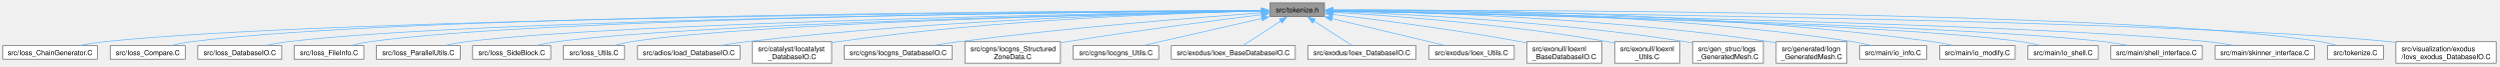
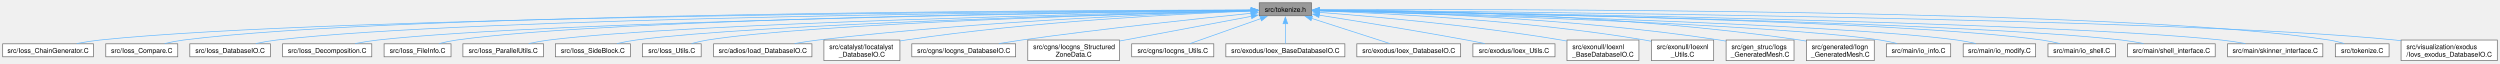
- <svg xmlns="http://www.w3.org/2000/svg" xmlns:xlink="http://www.w3.org/1999/xlink" width="3557pt" height="94pt" viewBox="0.00 0.00 3556.62 93.75">
+ <svg xmlns="http://www.w3.org/2000/svg" xmlns:xlink="http://www.w3.org/1999/xlink" width="3708pt" height="94pt" viewBox="0.00 0.00 3707.62 93.75">
  <g id="graph0" class="graph" transform="scale(1 1) rotate(0) translate(4 89.75)">
    <g id="Node000001" class="node">
      <g id="a_Node000001">
        <a xlink:title=" ">
-           <polygon fill="#999999" stroke="#666666" points="1881,-85.75 1803.5,-85.75 1803.5,-66.5 1881,-66.5 1881,-85.75" />
-           <text text-anchor="middle" x="1842.25" y="-72.25" font-family="Helvetica,sans-Serif" font-size="10.00">src/tokenize.h</text>
+           <polygon fill="#999999" stroke="#666666" points="1941,-85.75 1863.5,-85.75 1863.5,-66.5 1941,-66.5 1941,-85.75" />
+           <text text-anchor="middle" x="1902.25" y="-72.25" font-family="Helvetica,sans-Serif" font-size="10.00">src/tokenize.h</text>
        </a>
      </g>
    </g>
    <g id="Node000002" class="node">
      <g id="a_Node000002">
        <a xlink:href="Ioss__ChainGenerator_8C.html" target="_top" xlink:title=" ">
          <polygon fill="white" stroke="#666666" points="134.5,-24.88 0,-24.88 0,-5.63 134.5,-5.63 134.5,-24.88" />
          <text text-anchor="middle" x="67.25" y="-11.38" font-family="Helvetica,sans-Serif" font-size="10.00">src/Ioss_ChainGenerator.C</text>
        </a>
      </g>
    </g>
    <g id="edge1_Node000001_Node000002" class="edge">
      <g id="a_edge1_Node000001_Node000002">
        <a xlink:title=" ">
-           <path fill="none" stroke="#63b8ff" d="M1791.97,-74.87C1546.89,-73.45 475.91,-65.33 144.25,-30.5 133.03,-29.32 120.99,-27.41 109.84,-25.36" />
-           <polygon fill="#63b8ff" stroke="#63b8ff" points="1791.81,-78.37 1801.83,-74.92 1791.85,-71.37 1791.81,-78.37" />
+           <path fill="none" stroke="#63b8ff" d="M1851.8,-74.92C1601.18,-73.73 488.37,-66.48 144.25,-30.5 133.03,-29.33 120.99,-27.42 109.84,-25.37" />
+           <polygon fill="#63b8ff" stroke="#63b8ff" points="1851.55,-78.42 1861.57,-74.96 1851.58,-71.42 1851.55,-78.42" />
        </a>
      </g>
    </g>
    <g id="Node000003" class="node">
      <g id="a_Node000003">
        <a xlink:href="Ioss__Compare_8C.html" target="_top" xlink:title=" ">
          <polygon fill="white" stroke="#666666" points="259.62,-24.88 152.88,-24.88 152.88,-5.63 259.62,-5.63 259.62,-24.88" />
          <text text-anchor="middle" x="206.25" y="-11.38" font-family="Helvetica,sans-Serif" font-size="10.00">src/Ioss_Compare.C</text>
        </a>
      </g>
    </g>
    <g id="edge2_Node000001_Node000003" class="edge">
      <g id="a_edge2_Node000001_Node000003">
        <a xlink:title=" ">
-           <path fill="none" stroke="#63b8ff" d="M1791.87,-75.04C1557.59,-74.41 573.25,-69.48 268.25,-30.5 259.05,-29.32 249.21,-27.39 240.14,-25.31" />
-           <polygon fill="#63b8ff" stroke="#63b8ff" points="1791.56,-78.53 1801.57,-75.06 1791.58,-71.53 1791.56,-78.53" />
+           <path fill="none" stroke="#63b8ff" d="M1851.53,-75.1C1611.22,-74.75 585.58,-70.89 268.25,-30.5 259.05,-29.33 249.21,-27.39 240.14,-25.32" />
+           <polygon fill="#63b8ff" stroke="#63b8ff" points="1851.51,-78.6 1861.51,-75.11 1851.52,-71.6 1851.51,-78.6" />
        </a>
      </g>
    </g>
    <g id="Node000004" class="node">
      <g id="a_Node000004">
        <a xlink:href="Ioss__DatabaseIO_8C.html" target="_top" xlink:title=" ">
          <polygon fill="white" stroke="#666666" points="397,-24.88 277.5,-24.88 277.5,-5.63 397,-5.63 397,-24.88" />
          <text text-anchor="middle" x="337.25" y="-11.38" font-family="Helvetica,sans-Serif" font-size="10.00">src/Ioss_DatabaseIO.C</text>
        </a>
      </g>
    </g>
    <g id="edge3_Node000001_Node000004" class="edge">
      <g id="a_edge3_Node000001_Node000004">
        <a xlink:title=" ">
-           <path fill="none" stroke="#63b8ff" d="M1792.04,-74.75C1570.88,-72.91 682.21,-63.56 405.25,-30.5 395.31,-29.31 384.67,-27.4 374.82,-25.35" />
-           <polygon fill="#63b8ff" stroke="#63b8ff" points="1791.73,-78.25 1801.75,-74.83 1791.78,-71.25 1791.73,-78.25" />
+           <path fill="none" stroke="#63b8ff" d="M1851.83,-74.8C1624.74,-73.15 695.42,-64.41 406.25,-30.5 396.17,-29.32 385.37,-27.4 375.38,-25.36" />
+           <polygon fill="#63b8ff" stroke="#63b8ff" points="1851.5,-78.3 1861.52,-74.87 1851.55,-71.3 1851.5,-78.3" />
        </a>
      </g>
    </g>
    <g id="Node000005" class="node">
      <g id="a_Node000005">
-         <a xlink:href="Ioss__FileInfo_8C.html" target="_top" xlink:title=" ">
-           <polygon fill="white" stroke="#666666" points="513.88,-24.88 414.62,-24.88 414.62,-5.63 513.88,-5.63 513.88,-24.88" />
-           <text text-anchor="middle" x="464.25" y="-11.38" font-family="Helvetica,sans-Serif" font-size="10.00">src/Ioss_FileInfo.C</text>
+         <a xlink:href="Ioss__Decomposition_8C.html" target="_top" xlink:title=" ">
+           <polygon fill="white" stroke="#666666" points="547.38,-24.88 415.12,-24.88 415.12,-5.63 547.38,-5.63 547.38,-24.88" />
+           <text text-anchor="middle" x="481.25" y="-11.38" font-family="Helvetica,sans-Serif" font-size="10.00">src/Ioss_Decomposition.C</text>
        </a>
      </g>
    </g>
    <g id="edge4_Node000001_Node000005" class="edge">
      <g id="a_edge4_Node000001_Node000005">
        <a xlink:title=" ">
-           <path fill="none" stroke="#63b8ff" d="M1791.72,-74.82C1581.36,-73.31 774.29,-65.34 522.25,-30.5 513.72,-29.32 504.63,-27.41 496.23,-25.36" />
-           <polygon fill="#63b8ff" stroke="#63b8ff" points="1791.47,-78.31 1801.49,-74.88 1791.52,-71.31 1791.47,-78.31" />
+           <path fill="none" stroke="#63b8ff" d="M1851.84,-74.5C1639.18,-71.69 814.54,-59.15 556.25,-30.5 545.32,-29.29 533.59,-27.36 522.73,-25.32" />
+           <polygon fill="#63b8ff" stroke="#63b8ff" points="1851.67,-78 1861.72,-74.63 1851.77,-71 1851.67,-78" />
        </a>
      </g>
    </g>
    <g id="Node000006" class="node">
      <g id="a_Node000006">
-         <a xlink:href="Ioss__ParallelUtils_8C.html" target="_top" xlink:title=" ">
-           <polygon fill="white" stroke="#666666" points="651,-24.88 531.5,-24.88 531.5,-5.63 651,-5.63 651,-24.88" />
-           <text text-anchor="middle" x="591.25" y="-11.38" font-family="Helvetica,sans-Serif" font-size="10.00">src/Ioss_ParallelUtils.C</text>
+         <a xlink:href="Ioss__FileInfo_8C.html" target="_top" xlink:title=" ">
+           <polygon fill="white" stroke="#666666" points="664.88,-24.88 565.62,-24.88 565.62,-5.63 664.88,-5.63 664.88,-24.88" />
+           <text text-anchor="middle" x="615.25" y="-11.38" font-family="Helvetica,sans-Serif" font-size="10.00">src/Ioss_FileInfo.C</text>
        </a>
      </g>
    </g>
    <g id="edge5_Node000001_Node000006" class="edge">
      <g id="a_edge5_Node000001_Node000006">
        <a xlink:title=" ">
-           <path fill="none" stroke="#63b8ff" d="M1791.65,-74.35C1595.28,-71.19 883.53,-58.03 659.25,-30.5 649.31,-29.28 638.67,-27.35 628.83,-25.31" />
-           <polygon fill="#63b8ff" stroke="#63b8ff" points="1791.46,-77.85 1801.51,-74.51 1791.57,-70.85 1791.46,-77.85" />
+           <path fill="none" stroke="#63b8ff" d="M1851.64,-74.67C1650.4,-72.64 906.5,-63.04 673.25,-30.5 664.73,-29.31 655.63,-27.39 647.24,-25.35" />
+           <polygon fill="#63b8ff" stroke="#63b8ff" points="1851.47,-78.17 1861.5,-74.77 1851.54,-71.17 1851.47,-78.17" />
        </a>
      </g>
    </g>
    <g id="Node000007" class="node">
      <g id="a_Node000007">
-         <a xlink:href="Ioss__SideBlock_8C.html" target="_top" xlink:title=" ">
-           <polygon fill="white" stroke="#666666" points="779.88,-24.88 668.62,-24.88 668.62,-5.63 779.88,-5.63 779.88,-24.88" />
-           <text text-anchor="middle" x="724.25" y="-11.38" font-family="Helvetica,sans-Serif" font-size="10.00">src/Ioss_SideBlock.C</text>
+         <a xlink:href="Ioss__ParallelUtils_8C.html" target="_top" xlink:title=" ">
+           <polygon fill="white" stroke="#666666" points="802,-24.88 682.5,-24.88 682.5,-5.63 802,-5.63 802,-24.88" />
+           <text text-anchor="middle" x="742.25" y="-11.38" font-family="Helvetica,sans-Serif" font-size="10.00">src/Ioss_ParallelUtils.C</text>
        </a>
      </g>
    </g>
    <g id="edge6_Node000001_Node000007" class="edge">
      <g id="a_edge6_Node000001_Node000007">
        <a xlink:title=" ">
-           <path fill="none" stroke="#63b8ff" d="M1791.86,-74.17C1609.72,-70.55 985.93,-56.48 788.25,-30.5 779,-29.28 769.1,-27.38 759.93,-25.36" />
-           <polygon fill="#63b8ff" stroke="#63b8ff" points="1791.62,-77.67 1801.69,-74.37 1791.76,-70.67 1791.62,-77.67" />
+           <path fill="none" stroke="#63b8ff" d="M1851.91,-74.18C1665.67,-70.49 1015.9,-56.07 810.25,-30.5 800.43,-29.28 789.93,-27.38 780.19,-25.36" />
+           <polygon fill="#63b8ff" stroke="#63b8ff" points="1851.66,-77.67 1861.73,-74.37 1851.8,-70.67 1851.66,-77.67" />
        </a>
      </g>
    </g>
    <g id="Node000008" class="node">
      <g id="a_Node000008">
-         <a xlink:href="Ioss__Utils_8C.html" target="_top" xlink:title=" ">
-           <polygon fill="white" stroke="#666666" points="884.88,-24.88 797.62,-24.88 797.62,-5.63 884.88,-5.63 884.88,-24.88" />
-           <text text-anchor="middle" x="841.25" y="-11.38" font-family="Helvetica,sans-Serif" font-size="10.00">src/Ioss_Utils.C</text>
+         <a xlink:href="Ioss__SideBlock_8C.html" target="_top" xlink:title=" ">
+           <polygon fill="white" stroke="#666666" points="930.88,-24.88 819.62,-24.88 819.62,-5.63 930.88,-5.63 930.88,-24.88" />
+           <text text-anchor="middle" x="875.25" y="-11.38" font-family="Helvetica,sans-Serif" font-size="10.00">src/Ioss_SideBlock.C</text>
        </a>
      </g>
    </g>
    <g id="edge7_Node000001_Node000008" class="edge">
      <g id="a_edge7_Node000001_Node000008">
        <a xlink:title=" ">
-           <path fill="none" stroke="#63b8ff" d="M1791.89,-74.19C1621.84,-70.79 1069.71,-57.89 894.25,-30.5 886.44,-29.28 878.12,-27.35 870.44,-25.31" />
-           <polygon fill="#63b8ff" stroke="#63b8ff" points="1791.65,-77.68 1801.72,-74.38 1791.79,-70.68 1791.65,-77.68" />
+           <path fill="none" stroke="#63b8ff" d="M1851.72,-73.94C1679.8,-69.72 1118.26,-54.39 939.25,-30.5 930,-29.27 920.11,-27.36 910.93,-25.34" />
+           <polygon fill="#63b8ff" stroke="#63b8ff" points="1851.59,-77.43 1861.67,-74.18 1851.76,-70.44 1851.59,-77.43" />
        </a>
      </g>
    </g>
    <g id="Node000009" class="node">
      <g id="a_Node000009">
-         <a xlink:href="Ioad__DatabaseIO_8C.html" target="_top" xlink:title=" ">
-           <polygon fill="white" stroke="#666666" points="1049.12,-24.88 903.38,-24.88 903.38,-5.63 1049.12,-5.63 1049.12,-24.88" />
-           <text text-anchor="middle" x="976.25" y="-11.38" font-family="Helvetica,sans-Serif" font-size="10.00">src/adios/Ioad_DatabaseIO.C</text>
+         <a xlink:href="Ioss__Utils_8C.html" target="_top" xlink:title=" ">
+           <polygon fill="white" stroke="#666666" points="1035.88,-24.88 948.62,-24.88 948.62,-5.63 1035.88,-5.63 1035.88,-24.88" />
+           <text text-anchor="middle" x="992.25" y="-11.38" font-family="Helvetica,sans-Serif" font-size="10.00">src/Ioss_Utils.C</text>
        </a>
      </g>
    </g>
    <g id="edge8_Node000001_Node000009" class="edge">
      <g id="a_edge8_Node000001_Node000009">
        <a xlink:title=" ">
-           <path fill="none" stroke="#63b8ff" d="M1791.96,-74.27C1667.29,-71.71 1334.11,-62.21 1058.25,-30.5 1046.77,-29.18 1034.45,-27.29 1022.95,-25.32" />
-           <polygon fill="#63b8ff" stroke="#63b8ff" points="1791.79,-77.77 1801.85,-74.47 1791.92,-70.77 1791.79,-77.77" />
+           <path fill="none" stroke="#63b8ff" d="M1851.75,-73.89C1692.5,-69.78 1202.17,-55.4 1045.25,-30.5 1037.53,-29.28 1029.32,-27.37 1021.73,-25.35" />
+           <polygon fill="#63b8ff" stroke="#63b8ff" points="1851.47,-77.39 1861.56,-74.14 1851.65,-70.39 1851.47,-77.39" />
        </a>
      </g>
    </g>
    <g id="Node000010" class="node">
      <g id="a_Node000010">
-         <a xlink:href="Iocatalyst__DatabaseIO_8C.html" target="_top" xlink:title=" ">
-           <polygon fill="white" stroke="#666666" points="1179.62,-30.5 1066.88,-30.5 1066.88,0 1179.62,0 1179.62,-30.5" />
-           <text text-anchor="start" x="1074.88" y="-17" font-family="Helvetica,sans-Serif" font-size="10.00">src/catalyst/Iocatalyst</text>
-           <text text-anchor="middle" x="1123.25" y="-5.75" font-family="Helvetica,sans-Serif" font-size="10.00">_DatabaseIO.C</text>
+         <a xlink:href="Ioad__DatabaseIO_8C.html" target="_top" xlink:title=" ">
+           <polygon fill="white" stroke="#666666" points="1200.12,-24.88 1054.38,-24.88 1054.38,-5.63 1200.12,-5.63 1200.12,-24.88" />
+           <text text-anchor="middle" x="1127.25" y="-11.38" font-family="Helvetica,sans-Serif" font-size="10.00">src/adios/Ioad_DatabaseIO.C</text>
        </a>
      </g>
    </g>
    <g id="edge9_Node000001_Node000010" class="edge">
      <g id="a_edge9_Node000001_Node000010">
        <a xlink:title=" ">
-           <path fill="none" stroke="#63b8ff" d="M1791.96,-74.22C1681.96,-71.69 1411.9,-62.47 1188.25,-30.5 1185.51,-30.11 1182.7,-29.66 1179.88,-29.18" />
-           <polygon fill="#63b8ff" stroke="#63b8ff" points="1791.75,-77.72 1801.83,-74.44 1791.91,-70.72 1791.75,-77.72" />
+           <path fill="none" stroke="#63b8ff" d="M1851.87,-73.74C1737.35,-70.19 1448.84,-58.95 1209.25,-30.5 1197.91,-29.15 1185.77,-27.28 1174.39,-25.34" />
+           <polygon fill="#63b8ff" stroke="#63b8ff" points="1851.43,-77.23 1861.53,-74.03 1851.64,-70.23 1851.43,-77.23" />
        </a>
      </g>
    </g>
    <g id="Node000011" class="node">
      <g id="a_Node000011">
-         <a xlink:href="Iocgns__DatabaseIO_8C.html" target="_top" xlink:title=" ">
-           <polygon fill="white" stroke="#666666" points="1351.25,-24.88 1197.25,-24.88 1197.25,-5.63 1351.25,-5.63 1351.25,-24.88" />
-           <text text-anchor="middle" x="1274.25" y="-11.38" font-family="Helvetica,sans-Serif" font-size="10.00">src/cgns/Iocgns_DatabaseIO.C</text>
+         <a xlink:href="Iocatalyst__DatabaseIO_8C.html" target="_top" xlink:title=" ">
+           <polygon fill="white" stroke="#666666" points="1330.62,-30.5 1217.88,-30.5 1217.88,0 1330.62,0 1330.62,-30.5" />
+           <text text-anchor="start" x="1225.88" y="-17" font-family="Helvetica,sans-Serif" font-size="10.00">src/catalyst/Iocatalyst</text>
+           <text text-anchor="middle" x="1274.25" y="-5.75" font-family="Helvetica,sans-Serif" font-size="10.00">_DatabaseIO.C</text>
        </a>
      </g>
    </g>
    <g id="edge10_Node000001_Node000011" class="edge">
      <g id="a_edge10_Node000001_Node000011">
        <a xlink:title=" ">
-           <path fill="none" stroke="#63b8ff" d="M1791.87,-71.66C1704.03,-65.35 1517.19,-50.74 1360.25,-30.5 1348.99,-29.05 1336.95,-27.22 1325.55,-25.37" />
-           <polygon fill="#63b8ff" stroke="#63b8ff" points="1791.36,-75.13 1801.59,-72.35 1791.86,-68.15 1791.36,-75.13" />
+           <path fill="none" stroke="#63b8ff" d="M1851.72,-73.44C1752.84,-69.62 1527.04,-58.39 1339.25,-30.5 1336.51,-30.09 1333.71,-29.64 1330.89,-29.14" />
+           <polygon fill="#63b8ff" stroke="#63b8ff" points="1851.5,-76.93 1861.62,-73.81 1851.76,-69.94 1851.5,-76.93" />
        </a>
      </g>
    </g>
    <g id="Node000012" class="node">
      <g id="a_Node000012">
-         <a xlink:href="Iocgns__StructuredZoneData_8C.html" target="_top" xlink:title=" ">
-           <polygon fill="white" stroke="#666666" points="1505.25,-30.5 1369.25,-30.5 1369.25,0 1505.25,0 1505.25,-30.5" />
-           <text text-anchor="start" x="1377.25" y="-17" font-family="Helvetica,sans-Serif" font-size="10.00">src/cgns/Iocgns_Structured</text>
-           <text text-anchor="middle" x="1437.25" y="-5.75" font-family="Helvetica,sans-Serif" font-size="10.00">ZoneData.C</text>
+         <a xlink:href="Iocgns__DatabaseIO_8C.html" target="_top" xlink:title=" ">
+           <polygon fill="white" stroke="#666666" points="1502.25,-24.88 1348.25,-24.88 1348.25,-5.63 1502.25,-5.63 1502.25,-24.88" />
+           <text text-anchor="middle" x="1425.25" y="-11.38" font-family="Helvetica,sans-Serif" font-size="10.00">src/cgns/Iocgns_DatabaseIO.C</text>
        </a>
      </g>
    </g>
    <g id="edge11_Node000001_Node000012" class="edge">
      <g id="a_edge11_Node000001_Node000012">
        <a xlink:title=" ">
-           <path fill="none" stroke="#63b8ff" d="M1791.98,-69.04C1727.52,-61.07 1612.34,-46.24 1514.25,-30.5 1511.43,-30.05 1508.56,-29.57 1505.65,-29.08" />
-           <polygon fill="#63b8ff" stroke="#63b8ff" points="1791.18,-72.47 1801.53,-70.22 1792.03,-65.52 1791.18,-72.47" />
+           <path fill="none" stroke="#63b8ff" d="M1851.67,-70.18C1777.05,-62.69 1633.12,-47.54 1511.25,-30.5 1500.31,-28.97 1488.61,-27.15 1477.49,-25.34" />
+           <polygon fill="#63b8ff" stroke="#63b8ff" points="1851.24,-73.65 1861.54,-71.16 1851.93,-66.69 1851.24,-73.65" />
        </a>
      </g>
    </g>
    <g id="Node000013" class="node">
      <g id="a_Node000013">
-         <a xlink:href="Iocgns__Utils_8C.html" target="_top" xlink:title=" ">
-           <polygon fill="white" stroke="#666666" points="1645.12,-24.88 1523.38,-24.88 1523.38,-5.63 1645.12,-5.63 1645.12,-24.88" />
-           <text text-anchor="middle" x="1584.25" y="-11.38" font-family="Helvetica,sans-Serif" font-size="10.00">src/cgns/Iocgns_Utils.C</text>
+         <a xlink:href="Iocgns__StructuredZoneData_8C.html" target="_top" xlink:title=" ">
+           <polygon fill="white" stroke="#666666" points="1656.25,-30.5 1520.25,-30.5 1520.25,0 1656.25,0 1656.25,-30.5" />
+           <text text-anchor="start" x="1528.25" y="-17" font-family="Helvetica,sans-Serif" font-size="10.00">src/cgns/Iocgns_Structured</text>
+           <text text-anchor="middle" x="1588.25" y="-5.75" font-family="Helvetica,sans-Serif" font-size="10.00">ZoneData.C</text>
        </a>
      </g>
    </g>
    <g id="edge12_Node000001_Node000013" class="edge">
      <g id="a_edge12_Node000001_Node000013">
        <a xlink:title=" ">
-           <path fill="none" stroke="#63b8ff" d="M1792.08,-63.68C1743.07,-52.49 1669.42,-35.69 1624.23,-25.37" />
-           <polygon fill="#63b8ff" stroke="#63b8ff" points="1791.06,-67.03 1801.59,-65.85 1792.62,-60.21 1791.06,-67.03" />
+           <path fill="none" stroke="#63b8ff" d="M1851.99,-65.7C1799.09,-55.78 1715.49,-40.11 1656.62,-29.07" />
+           <polygon fill="#63b8ff" stroke="#63b8ff" points="1851.16,-69.11 1861.63,-67.51 1852.45,-62.23 1851.16,-69.11" />
        </a>
      </g>
    </g>
    <g id="Node000014" class="node">
      <g id="a_Node000014">
-         <a xlink:href="Ioex__BaseDatabaseIO_8C.html" target="_top" xlink:title=" ">
-           <polygon fill="white" stroke="#666666" points="1839.5,-24.88 1663,-24.88 1663,-5.63 1839.5,-5.63 1839.5,-24.88" />
-           <text text-anchor="middle" x="1751.25" y="-11.38" font-family="Helvetica,sans-Serif" font-size="10.00">src/exodus/Ioex_BaseDatabaseIO.C</text>
+         <a xlink:href="Iocgns__Utils_8C.html" target="_top" xlink:title=" ">
+           <polygon fill="white" stroke="#666666" points="1796.12,-24.88 1674.38,-24.88 1674.38,-5.63 1796.12,-5.63 1796.12,-24.88" />
+           <text text-anchor="middle" x="1735.25" y="-11.38" font-family="Helvetica,sans-Serif" font-size="10.00">src/cgns/Iocgns_Utils.C</text>
        </a>
      </g>
    </g>
    <g id="edge13_Node000001_Node000014" class="edge">
      <g id="a_edge13_Node000001_Node000014">
        <a xlink:title=" ">
-           <path fill="none" stroke="#63b8ff" d="M1819.16,-60.18C1802.14,-49.17 1779.55,-34.56 1765.2,-25.28" />
-           <polygon fill="#63b8ff" stroke="#63b8ff" points="1816.86,-62.87 1827.16,-65.36 1820.66,-56.99 1816.86,-62.87" />
+           <path fill="none" stroke="#63b8ff" d="M1865.93,-62.32C1834.25,-51.15 1789.09,-35.23 1761.01,-25.33" />
+           <polygon fill="#63b8ff" stroke="#63b8ff" points="1864.5,-65.53 1875.09,-65.55 1866.83,-58.93 1864.5,-65.53" />
        </a>
      </g>
    </g>
    <g id="Node000015" class="node">
      <g id="a_Node000015">
-         <a xlink:href="Ioex__DatabaseIO_8C.html" target="_top" xlink:title=" ">
-           <polygon fill="white" stroke="#666666" points="2011.25,-24.88 1857.25,-24.88 1857.25,-5.63 2011.25,-5.63 2011.25,-24.88" />
-           <text text-anchor="middle" x="1934.25" y="-11.38" font-family="Helvetica,sans-Serif" font-size="10.00">src/exodus/Ioex_DatabaseIO.C</text>
+         <a xlink:href="Ioex__BaseDatabaseIO_8C.html" target="_top" xlink:title=" ">
+           <polygon fill="white" stroke="#666666" points="1990.5,-24.88 1814,-24.88 1814,-5.63 1990.5,-5.63 1990.5,-24.88" />
+           <text text-anchor="middle" x="1902.25" y="-11.38" font-family="Helvetica,sans-Serif" font-size="10.00">src/exodus/Ioex_BaseDatabaseIO.C</text>
        </a>
      </g>
    </g>
    <g id="edge14_Node000001_Node000015" class="edge">
      <g id="a_edge14_Node000001_Node000015">
        <a xlink:title=" ">
-           <path fill="none" stroke="#63b8ff" d="M1865.6,-60.18C1882.8,-49.17 1905.64,-34.56 1920.15,-25.28" />
-           <polygon fill="#63b8ff" stroke="#63b8ff" points="1864.03,-57.03 1857.5,-65.37 1867.81,-62.93 1864.03,-57.03" />
+           <path fill="none" stroke="#63b8ff" d="M1902.25,-54.7C1902.25,-44.67 1902.25,-33.08 1902.25,-25.28" />
+           <polygon fill="#63b8ff" stroke="#63b8ff" points="1898.75,-54.67 1902.25,-64.67 1905.75,-54.67 1898.75,-54.67" />
        </a>
      </g>
    </g>
    <g id="Node000016" class="node">
      <g id="a_Node000016">
-         <a xlink:href="Ioex__Utils_8C.html" target="_top" xlink:title=" ">
-           <polygon fill="white" stroke="#666666" points="2151.12,-24.88 2029.38,-24.88 2029.38,-5.63 2151.12,-5.63 2151.12,-24.88" />
-           <text text-anchor="middle" x="2090.25" y="-11.38" font-family="Helvetica,sans-Serif" font-size="10.00">src/exodus/Ioex_Utils.C</text>
+         <a xlink:href="Ioex__DatabaseIO_8C.html" target="_top" xlink:title=" ">
+           <polygon fill="white" stroke="#666666" points="2162.25,-24.88 2008.25,-24.88 2008.25,-5.63 2162.25,-5.63 2162.25,-24.88" />
+           <text text-anchor="middle" x="2085.25" y="-11.38" font-family="Helvetica,sans-Serif" font-size="10.00">src/exodus/Ioex_DatabaseIO.C</text>
        </a>
      </g>
    </g>
    <g id="edge15_Node000001_Node000016" class="edge">
      <g id="a_edge15_Node000001_Node000016">
        <a xlink:title=" ">
-           <path fill="none" stroke="#63b8ff" d="M1891.63,-63.4C1938.81,-52.2 2008.93,-35.56 2052,-25.33" />
-           <polygon fill="#63b8ff" stroke="#63b8ff" points="1890.85,-59.99 1881.93,-65.71 1892.47,-66.8 1890.85,-59.99" />
+           <path fill="none" stroke="#63b8ff" d="M1941.14,-62.61C1975.9,-51.43 2025.98,-35.32 2057.03,-25.33" />
+           <polygon fill="#63b8ff" stroke="#63b8ff" points="1940.33,-59.2 1931.88,-65.59 1942.47,-65.86 1940.33,-59.2" />
        </a>
      </g>
    </g>
    <g id="Node000017" class="node">
      <g id="a_Node000017">
-         <a xlink:href="Ioexnl__BaseDatabaseIO_8C.html" target="_top" xlink:title=" ">
-           <polygon fill="white" stroke="#666666" points="2275.62,-30.5 2168.88,-30.5 2168.88,0 2275.62,0 2275.62,-30.5" />
-           <text text-anchor="start" x="2176.88" y="-17" font-family="Helvetica,sans-Serif" font-size="10.00">src/exonull/Ioexnl</text>
-           <text text-anchor="middle" x="2222.25" y="-5.75" font-family="Helvetica,sans-Serif" font-size="10.00">_BaseDatabaseIO.C</text>
+         <a xlink:href="Ioex__Utils_8C.html" target="_top" xlink:title=" ">
+           <polygon fill="white" stroke="#666666" points="2302.12,-24.88 2180.38,-24.88 2180.38,-5.63 2302.12,-5.63 2302.12,-24.88" />
+           <text text-anchor="middle" x="2241.25" y="-11.38" font-family="Helvetica,sans-Serif" font-size="10.00">src/exodus/Ioex_Utils.C</text>
        </a>
      </g>
    </g>
    <g id="edge16_Node000001_Node000017" class="edge">
      <g id="a_edge16_Node000001_Node000017">
        <a xlink:title=" ">
-           <path fill="none" stroke="#63b8ff" d="M1892.25,-69.47C1955.07,-62.04 2066.06,-47.9 2160.25,-30.5 2162.97,-30 2165.74,-29.46 2168.54,-28.89" />
-           <polygon fill="#63b8ff" stroke="#63b8ff" points="1892.12,-65.96 1882.6,-70.6 1892.94,-72.91 1892.12,-65.96" />
+           <path fill="none" stroke="#63b8ff" d="M1952.42,-67.36C2006.52,-58.86 2095.14,-44.56 2171.25,-30.5 2179.91,-28.9 2189.15,-27.09 2197.98,-25.31" />
+           <polygon fill="#63b8ff" stroke="#63b8ff" points="1951.92,-63.9 1942.58,-68.9 1953,-70.81 1951.92,-63.9" />
        </a>
      </g>
    </g>
    <g id="Node000018" class="node">
      <g id="a_Node000018">
-         <a xlink:href="Ioexnl__Utils_8C.html" target="_top" xlink:title=" ">
-           <polygon fill="white" stroke="#666666" points="2386.5,-30.5 2294,-30.5 2294,0 2386.5,0 2386.5,-30.5" />
-           <text text-anchor="start" x="2302" y="-17" font-family="Helvetica,sans-Serif" font-size="10.00">src/exonull/Ioexnl</text>
-           <text text-anchor="middle" x="2340.25" y="-5.75" font-family="Helvetica,sans-Serif" font-size="10.00">_Utils.C</text>
+         <a xlink:href="Ioexnl__BaseDatabaseIO_8C.html" target="_top" xlink:title=" ">
+           <polygon fill="white" stroke="#666666" points="2426.62,-30.5 2319.88,-30.5 2319.88,0 2426.62,0 2426.62,-30.5" />
+           <text text-anchor="start" x="2327.88" y="-17" font-family="Helvetica,sans-Serif" font-size="10.00">src/exonull/Ioexnl</text>
+           <text text-anchor="middle" x="2373.25" y="-5.75" font-family="Helvetica,sans-Serif" font-size="10.00">_BaseDatabaseIO.C</text>
        </a>
      </g>
    </g>
    <g id="edge17_Node000001_Node000018" class="edge">
      <g id="a_edge17_Node000001_Node000018">
        <a xlink:title=" ">
-           <path fill="none" stroke="#63b8ff" d="M1892.52,-72.49C1974.88,-67.62 2143.49,-55.37 2284.25,-30.5 2287.31,-29.96 2290.45,-29.34 2293.61,-28.67" />
-           <polygon fill="#63b8ff" stroke="#63b8ff" points="1892.53,-68.98 1882.75,-73.05 1892.94,-75.97 1892.53,-68.98" />
+           <path fill="none" stroke="#63b8ff" d="M1952.69,-71.54C2030.17,-65.59 2182.96,-52.16 2311.25,-30.5 2313.97,-30.04 2316.75,-29.53 2319.56,-29" />
+           <polygon fill="#63b8ff" stroke="#63b8ff" points="1952.59,-68.03 1942.88,-72.28 1953.12,-75.01 1952.59,-68.03" />
        </a>
      </g>
    </g>
    <g id="Node000019" class="node">
      <g id="a_Node000019">
-         <a xlink:href="Iogs__GeneratedMesh_8C.html" target="_top" xlink:title=" ">
-           <polygon fill="white" stroke="#666666" points="2505.62,-30.5 2404.88,-30.5 2404.88,0 2505.62,0 2505.62,-30.5" />
-           <text text-anchor="start" x="2412.88" y="-17" font-family="Helvetica,sans-Serif" font-size="10.00">src/gen_struc/Iogs</text>
-           <text text-anchor="middle" x="2455.25" y="-5.75" font-family="Helvetica,sans-Serif" font-size="10.00">_GeneratedMesh.C</text>
+         <a xlink:href="Ioexnl__Utils_8C.html" target="_top" xlink:title=" ">
+           <polygon fill="white" stroke="#666666" points="2537.5,-30.5 2445,-30.5 2445,0 2537.5,0 2537.5,-30.5" />
+           <text text-anchor="start" x="2453" y="-17" font-family="Helvetica,sans-Serif" font-size="10.00">src/exonull/Ioexnl</text>
+           <text text-anchor="middle" x="2491.25" y="-5.75" font-family="Helvetica,sans-Serif" font-size="10.00">_Utils.C</text>
        </a>
      </g>
    </g>
    <g id="edge18_Node000001_Node000019" class="edge">
      <g id="a_edge18_Node000001_Node000019">
        <a xlink:title=" ">
-           <path fill="none" stroke="#63b8ff" d="M1892.65,-73.63C1990.23,-70.17 2211.5,-59.56 2395.25,-30.5 2398.32,-30.01 2401.46,-29.46 2404.62,-28.85" />
-           <polygon fill="#63b8ff" stroke="#63b8ff" points="1892.77,-70.13 1882.89,-73.97 1893.01,-77.12 1892.77,-70.13" />
+           <path fill="none" stroke="#63b8ff" d="M1952.58,-73.69C2047.54,-70.36 2259.43,-60.02 2435.25,-30.5 2438.32,-29.99 2441.46,-29.39 2444.62,-28.73" />
+           <polygon fill="#63b8ff" stroke="#63b8ff" points="1952.7,-70.18 1942.83,-74.02 1952.94,-77.18 1952.7,-70.18" />
        </a>
      </g>
    </g>
    <g id="Node000020" class="node">
      <g id="a_Node000020">
-         <a xlink:href="Iogn__GeneratedMesh_8C.html" target="_top" xlink:title=" ">
-           <polygon fill="white" stroke="#666666" points="2624.62,-30.5 2523.88,-30.5 2523.88,0 2624.62,0 2624.62,-30.5" />
-           <text text-anchor="start" x="2531.88" y="-17" font-family="Helvetica,sans-Serif" font-size="10.00">src/generated/Iogn</text>
-           <text text-anchor="middle" x="2574.25" y="-5.75" font-family="Helvetica,sans-Serif" font-size="10.00">_GeneratedMesh.C</text>
+         <a xlink:href="Iogs__GeneratedMesh_8C.html" target="_top" xlink:title=" ">
+           <polygon fill="white" stroke="#666666" points="2656.62,-30.5 2555.88,-30.5 2555.88,0 2656.62,0 2656.62,-30.5" />
+           <text text-anchor="start" x="2563.88" y="-17" font-family="Helvetica,sans-Serif" font-size="10.00">src/gen_struc/Iogs</text>
+           <text text-anchor="middle" x="2606.25" y="-5.75" font-family="Helvetica,sans-Serif" font-size="10.00">_GeneratedMesh.C</text>
        </a>
      </g>
    </g>
    <g id="edge19_Node000001_Node000020" class="edge">
      <g id="a_edge19_Node000001_Node000020">
        <a xlink:title=" ">
-           <path fill="none" stroke="#63b8ff" d="M1892.39,-74.65C2004.49,-72.96 2283.66,-65.29 2514.25,-30.5 2517.32,-30.04 2520.46,-29.5 2523.63,-28.9" />
-           <polygon fill="#63b8ff" stroke="#63b8ff" points="1892.59,-71.14 1882.64,-74.78 1892.69,-78.14 1892.59,-71.14" />
+           <path fill="none" stroke="#63b8ff" d="M1952.6,-74.44C2061.51,-72.34 2326.84,-63.93 2546.25,-30.5 2549.32,-30.03 2552.46,-29.49 2555.63,-28.89" />
+           <polygon fill="#63b8ff" stroke="#63b8ff" points="1952.78,-70.93 1942.84,-74.62 1952.91,-77.93 1952.78,-70.93" />
        </a>
      </g>
    </g>
    <g id="Node000021" class="node">
      <g id="a_Node000021">
-         <a xlink:href="io__info_8C.html" target="_top" xlink:title=" ">
-           <polygon fill="white" stroke="#666666" points="2738,-24.88 2642.5,-24.88 2642.5,-5.63 2738,-5.63 2738,-24.88" />
-           <text text-anchor="middle" x="2690.25" y="-11.38" font-family="Helvetica,sans-Serif" font-size="10.00">src/main/io_info.C</text>
+         <a xlink:href="Iogn__GeneratedMesh_8C.html" target="_top" xlink:title=" ">
+           <polygon fill="white" stroke="#666666" points="2775.62,-30.5 2674.88,-30.5 2674.88,0 2775.62,0 2775.62,-30.5" />
+           <text text-anchor="start" x="2682.88" y="-17" font-family="Helvetica,sans-Serif" font-size="10.00">src/generated/Iogn</text>
+           <text text-anchor="middle" x="2725.25" y="-5.75" font-family="Helvetica,sans-Serif" font-size="10.00">_GeneratedMesh.C</text>
        </a>
      </g>
    </g>
    <g id="edge20_Node000001_Node000021" class="edge">
      <g id="a_edge20_Node000001_Node000021">
        <a xlink:title=" ">
-           <path fill="none" stroke="#63b8ff" d="M1892.71,-75.56C2018.52,-75.94 2355.94,-72.6 2633.25,-30.5 2641.52,-29.24 2650.34,-27.33 2658.51,-25.31" />
-           <polygon fill="#63b8ff" stroke="#63b8ff" points="1892.73,-72.06 1882.72,-75.52 1892.7,-79.06 1892.73,-72.06" />
+           <path fill="none" stroke="#63b8ff" d="M1952.64,-75.21C2075.28,-74.76 2398.81,-69.63 2665.25,-30.5 2668.32,-30.05 2671.47,-29.52 2674.63,-28.93" />
+           <polygon fill="#63b8ff" stroke="#63b8ff" points="1952.91,-71.71 1942.92,-75.24 1952.93,-78.71 1952.91,-71.71" />
        </a>
      </g>
    </g>
    <g id="Node000022" class="node">
      <g id="a_Node000022">
-         <a xlink:href="io__modify_8C.html" target="_top" xlink:title=" ">
-           <polygon fill="white" stroke="#666666" points="2864,-24.88 2756.5,-24.88 2756.5,-5.63 2864,-5.63 2864,-24.88" />
-           <text text-anchor="middle" x="2810.25" y="-11.38" font-family="Helvetica,sans-Serif" font-size="10.00">src/main/io_modify.C</text>
+         <a xlink:href="io__info_8C.html" target="_top" xlink:title=" ">
+           <polygon fill="white" stroke="#666666" points="2889,-24.88 2793.5,-24.88 2793.5,-5.63 2889,-5.63 2889,-24.88" />
+           <text text-anchor="middle" x="2841.25" y="-11.38" font-family="Helvetica,sans-Serif" font-size="10.00">src/main/io_info.C</text>
        </a>
      </g>
    </g>
    <g id="edge21_Node000001_Node000022" class="edge">
      <g id="a_edge21_Node000001_Node000022">
        <a xlink:title=" ">
-           <path fill="none" stroke="#63b8ff" d="M1892.66,-75.69C2030.31,-76.57 2423.91,-74.7 2747.25,-30.5 2756.36,-29.25 2766.1,-27.34 2775.13,-25.32" />
-           <polygon fill="#63b8ff" stroke="#63b8ff" points="1892.82,-72.19 1882.8,-75.62 1892.77,-79.19 1892.82,-72.19" />
+           <path fill="none" stroke="#63b8ff" d="M1952.33,-73.87C2114.14,-69.62 2621.9,-54.67 2784.25,-30.5 2792.52,-29.27 2801.34,-27.36 2809.51,-25.34" />
+           <polygon fill="#63b8ff" stroke="#63b8ff" points="1952.7,-70.36 1942.8,-74.12 1952.88,-77.36 1952.7,-70.36" />
        </a>
      </g>
    </g>
    <g id="Node000023" class="node">
      <g id="a_Node000023">
-         <a xlink:href="io__shell_8C.html" target="_top" xlink:title=" ">
-           <polygon fill="white" stroke="#666666" points="2982.25,-24.88 2882.25,-24.88 2882.25,-5.63 2982.25,-5.63 2982.25,-24.88" />
-           <text text-anchor="middle" x="2932.25" y="-11.38" font-family="Helvetica,sans-Serif" font-size="10.00">src/main/io_shell.C</text>
+         <a xlink:href="io__modify_8C.html" target="_top" xlink:title=" ">
+           <polygon fill="white" stroke="#666666" points="3015,-24.88 2907.5,-24.88 2907.5,-5.63 3015,-5.63 3015,-24.88" />
+           <text text-anchor="middle" x="2961.25" y="-11.38" font-family="Helvetica,sans-Serif" font-size="10.00">src/main/io_modify.C</text>
        </a>
      </g>
    </g>
    <g id="edge22_Node000001_Node000023" class="edge">
      <g id="a_edge22_Node000001_Node000023">
        <a xlink:title=" ">
-           <path fill="none" stroke="#63b8ff" d="M1892.73,-74.24C2072.44,-70.87 2680.55,-57.68 2873.25,-30.5 2881.91,-29.28 2891.16,-27.35 2899.7,-25.3" />
-           <polygon fill="#63b8ff" stroke="#63b8ff" points="1892.73,-70.73 1882.79,-74.42 1892.86,-77.73 1892.73,-70.73" />
+           <path fill="none" stroke="#63b8ff" d="M1952.75,-74.05C2128.46,-70.12 2712.53,-55.46 2898.25,-30.5 2907.36,-29.28 2917.1,-27.37 2926.13,-25.35" />
+           <polygon fill="#63b8ff" stroke="#63b8ff" points="1952.72,-70.55 1942.8,-74.27 1952.88,-77.55 1952.72,-70.55" />
        </a>
      </g>
    </g>
    <g id="Node000024" class="node">
      <g id="a_Node000024">
-         <a xlink:href="shell__interface_8C.html" target="_top" xlink:title=" ">
-           <polygon fill="white" stroke="#666666" points="3130.25,-24.88 3000.25,-24.88 3000.25,-5.63 3130.25,-5.63 3130.25,-24.88" />
-           <text text-anchor="middle" x="3065.25" y="-11.38" font-family="Helvetica,sans-Serif" font-size="10.00">src/main/shell_interface.C</text>
+         <a xlink:href="io__shell_8C.html" target="_top" xlink:title=" ">
+           <polygon fill="white" stroke="#666666" points="3133.25,-24.88 3033.25,-24.88 3033.25,-5.63 3133.25,-5.63 3133.25,-24.88" />
+           <text text-anchor="middle" x="3083.25" y="-11.38" font-family="Helvetica,sans-Serif" font-size="10.00">src/main/io_shell.C</text>
        </a>
      </g>
    </g>
    <g id="edge23_Node000001_Node000024" class="edge">
      <g id="a_edge23_Node000001_Node000024">
        <a xlink:title=" ">
-           <path fill="none" stroke="#63b8ff" d="M1892.63,-74.18C2085.06,-70.43 2773.68,-55.53 2991.25,-30.5 3001.91,-29.27 3013.33,-27.37 3023.93,-25.35" />
-           <polygon fill="#63b8ff" stroke="#63b8ff" points="1892.65,-70.68 1882.72,-74.38 1892.79,-77.68 1892.65,-70.68" />
+           <path fill="none" stroke="#63b8ff" d="M1952.76,-74.44C2142.54,-71.66 2812.91,-59.93 3024.25,-30.5 3032.91,-29.29 3042.16,-27.37 3050.7,-25.32" />
+           <polygon fill="#63b8ff" stroke="#63b8ff" points="1952.94,-70.94 1942.99,-74.58 1953.04,-77.94 1952.94,-70.94" />
        </a>
      </g>
    </g>
    <g id="Node000025" class="node">
      <g id="a_Node000025">
-         <a xlink:href="skinner__interface_8C.html" target="_top" xlink:title=" ">
-           <polygon fill="white" stroke="#666666" points="3289.88,-24.88 3148.62,-24.88 3148.62,-5.63 3289.88,-5.63 3289.88,-24.88" />
-           <text text-anchor="middle" x="3219.25" y="-11.38" font-family="Helvetica,sans-Serif" font-size="10.00">src/main/skinner_interface.C</text>
+         <a xlink:href="shell__interface_8C.html" target="_top" xlink:title=" ">
+           <polygon fill="white" stroke="#666666" points="3281.25,-24.88 3151.25,-24.88 3151.25,-5.63 3281.25,-5.63 3281.25,-24.88" />
+           <text text-anchor="middle" x="3216.25" y="-11.38" font-family="Helvetica,sans-Serif" font-size="10.00">src/main/shell_interface.C</text>
        </a>
      </g>
    </g>
    <g id="edge24_Node000001_Node000025" class="edge">
      <g id="a_edge24_Node000001_Node000025">
        <a xlink:title=" ">
-           <path fill="none" stroke="#63b8ff" d="M1892.84,-74.34C2100.87,-70.99 2891.02,-56.74 3139.25,-30.5 3150.75,-29.28 3163.1,-27.38 3174.56,-25.36" />
-           <polygon fill="#63b8ff" stroke="#63b8ff" points="1892.85,-70.84 1882.91,-74.5 1892.96,-77.84 1892.85,-70.84" />
+           <path fill="none" stroke="#63b8ff" d="M1952.93,-74.35C2155.31,-71.07 2906.03,-57.33 3142.25,-30.5 3152.91,-29.29 3164.33,-27.39 3174.94,-25.37" />
+           <polygon fill="#63b8ff" stroke="#63b8ff" points="1952.95,-70.84 1943.01,-74.5 1953.06,-77.84 1952.95,-70.84" />
        </a>
      </g>
    </g>
    <g id="Node000026" class="node">
      <g id="a_Node000026">
-         <a xlink:href="tokenize_8C.html" target="_top" xlink:title=" ">
-           <polygon fill="white" stroke="#666666" points="3388.12,-24.88 3308.38,-24.88 3308.38,-5.63 3388.12,-5.63 3388.12,-24.88" />
-           <text text-anchor="middle" x="3348.25" y="-11.38" font-family="Helvetica,sans-Serif" font-size="10.00">src/tokenize.C</text>
+         <a xlink:href="skinner__interface_8C.html" target="_top" xlink:title=" ">
+           <polygon fill="white" stroke="#666666" points="3440.88,-24.88 3299.62,-24.88 3299.62,-5.63 3440.88,-5.63 3440.88,-24.88" />
+           <text text-anchor="middle" x="3370.25" y="-11.38" font-family="Helvetica,sans-Serif" font-size="10.00">src/main/skinner_interface.C</text>
        </a>
      </g>
    </g>
    <g id="edge25_Node000001_Node000026" class="edge">
      <g id="a_edge25_Node000001_Node000026">
        <a xlink:title=" ">
-           <path fill="none" stroke="#63b8ff" d="M1892.86,-75.28C2116.78,-75.73 3019.76,-74.69 3299.25,-30.5 3306.6,-29.34 3314.4,-27.4 3321.57,-25.33" />
-           <polygon fill="#63b8ff" stroke="#63b8ff" points="1893.02,-71.79 1883.01,-75.26 1893,-78.79 1893.02,-71.79" />
+           <path fill="none" stroke="#63b8ff" d="M1952.82,-74.48C2169.81,-71.54 3023.15,-58.43 3290.25,-30.5 3301.9,-29.28 3314.4,-27.36 3325.98,-25.31" />
+           <polygon fill="#63b8ff" stroke="#63b8ff" points="1952.96,-70.97 1943.01,-74.61 1953.06,-77.97 1952.96,-70.97" />
        </a>
      </g>
    </g>
    <g id="Node000027" class="node">
      <g id="a_Node000027">
-         <a xlink:href="Iovs__exodus__DatabaseIO_8C.html" target="_top" xlink:title=" ">
-           <polygon fill="white" stroke="#666666" points="3548.62,-30.5 3405.88,-30.5 3405.88,0 3548.62,0 3548.62,-30.5" />
-           <text text-anchor="start" x="3413.88" y="-17" font-family="Helvetica,sans-Serif" font-size="10.00">src/visualization/exodus</text>
-           <text text-anchor="middle" x="3477.25" y="-5.75" font-family="Helvetica,sans-Serif" font-size="10.00">/Iovs_exodus_DatabaseIO.C</text>
+         <a xlink:href="tokenize_8C.html" target="_top" xlink:title=" ">
+           <polygon fill="white" stroke="#666666" points="3539.12,-24.88 3459.38,-24.88 3459.38,-5.63 3539.12,-5.63 3539.12,-24.88" />
+           <text text-anchor="middle" x="3499.25" y="-11.38" font-family="Helvetica,sans-Serif" font-size="10.00">src/tokenize.C</text>
        </a>
      </g>
    </g>
    <g id="edge26_Node000001_Node000027" class="edge">
      <g id="a_edge26_Node000001_Node000027">
        <a xlink:title=" ">
-           <path fill="none" stroke="#63b8ff" d="M1892.71,-74.68C2125.29,-72.47 3095.39,-61.54 3397.25,-30.5 3400.06,-30.21 3402.91,-29.88 3405.79,-29.52" />
-           <polygon fill="#63b8ff" stroke="#63b8ff" points="1892.74,-71.18 1882.77,-74.77 1892.8,-78.18 1892.74,-71.18" />
+           <path fill="none" stroke="#63b8ff" d="M1952.96,-75.39C2185.58,-76.35 3151.99,-77.38 3450.25,-30.5 3457.6,-29.34 3465.4,-27.41 3472.57,-25.34" />
+           <polygon fill="#63b8ff" stroke="#63b8ff" points="1953.03,-71.89 1943.01,-75.35 1952.99,-78.89 1953.03,-71.89" />
+         </a>
+       </g>
+     </g>
+     <g id="Node000028" class="node">
+       <g id="a_Node000028">
+         <a xlink:href="Iovs__exodus__DatabaseIO_8C.html" target="_top" xlink:title=" ">
+           <polygon fill="white" stroke="#666666" points="3699.62,-30.5 3556.88,-30.5 3556.88,0 3699.62,0 3699.62,-30.5" />
+           <text text-anchor="start" x="3564.88" y="-17" font-family="Helvetica,sans-Serif" font-size="10.00">src/visualization/exodus</text>
+           <text text-anchor="middle" x="3628.25" y="-5.75" font-family="Helvetica,sans-Serif" font-size="10.00">/Iovs_exodus_DatabaseIO.C</text>
+         </a>
+       </g>
+     </g>
+     <g id="edge27_Node000001_Node000028" class="edge">
+       <g id="a_edge27_Node000001_Node000028">
+         <a xlink:title=" ">
+           <path fill="none" stroke="#63b8ff" d="M1952.55,-74.77C2193.05,-72.94 3227.34,-63.25 3548.25,-30.5 3551.06,-30.21 3553.91,-29.88 3556.79,-29.52" />
+           <polygon fill="#63b8ff" stroke="#63b8ff" points="1952.86,-71.27 1942.89,-74.85 1952.92,-78.27 1952.86,-71.27" />
        </a>
      </g>
    </g>
  </g>
</svg>
